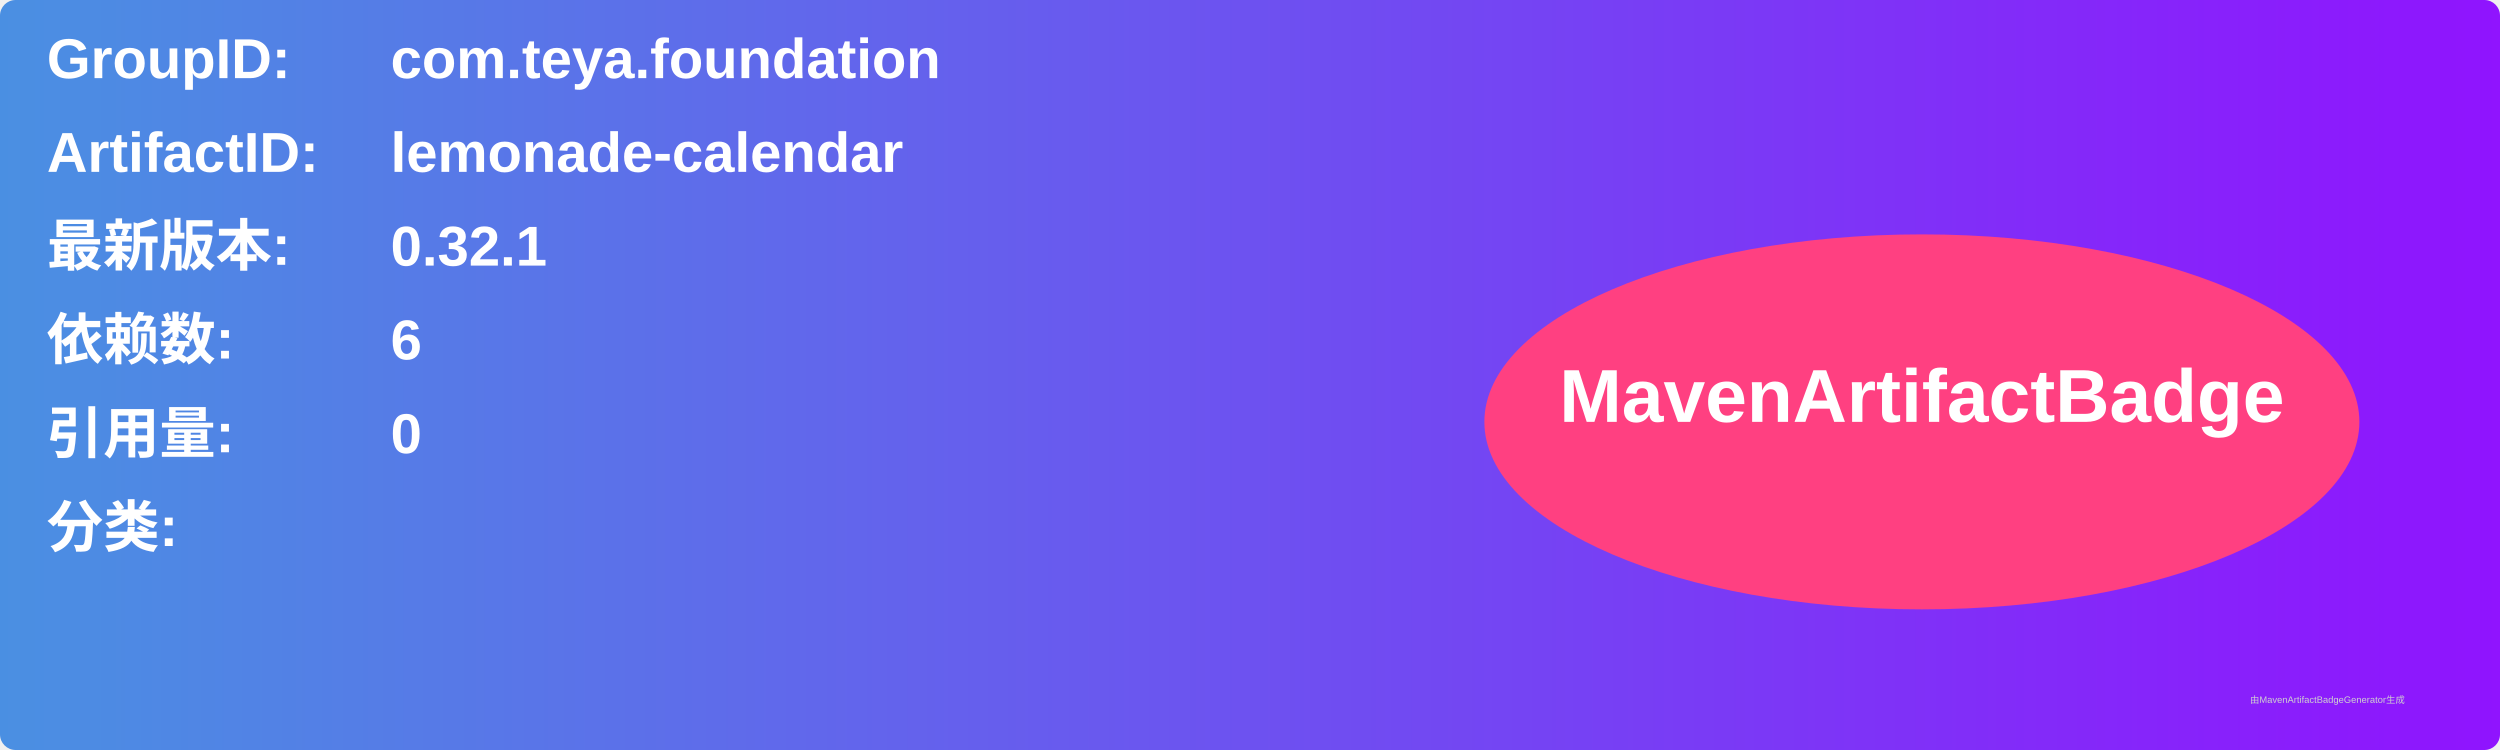
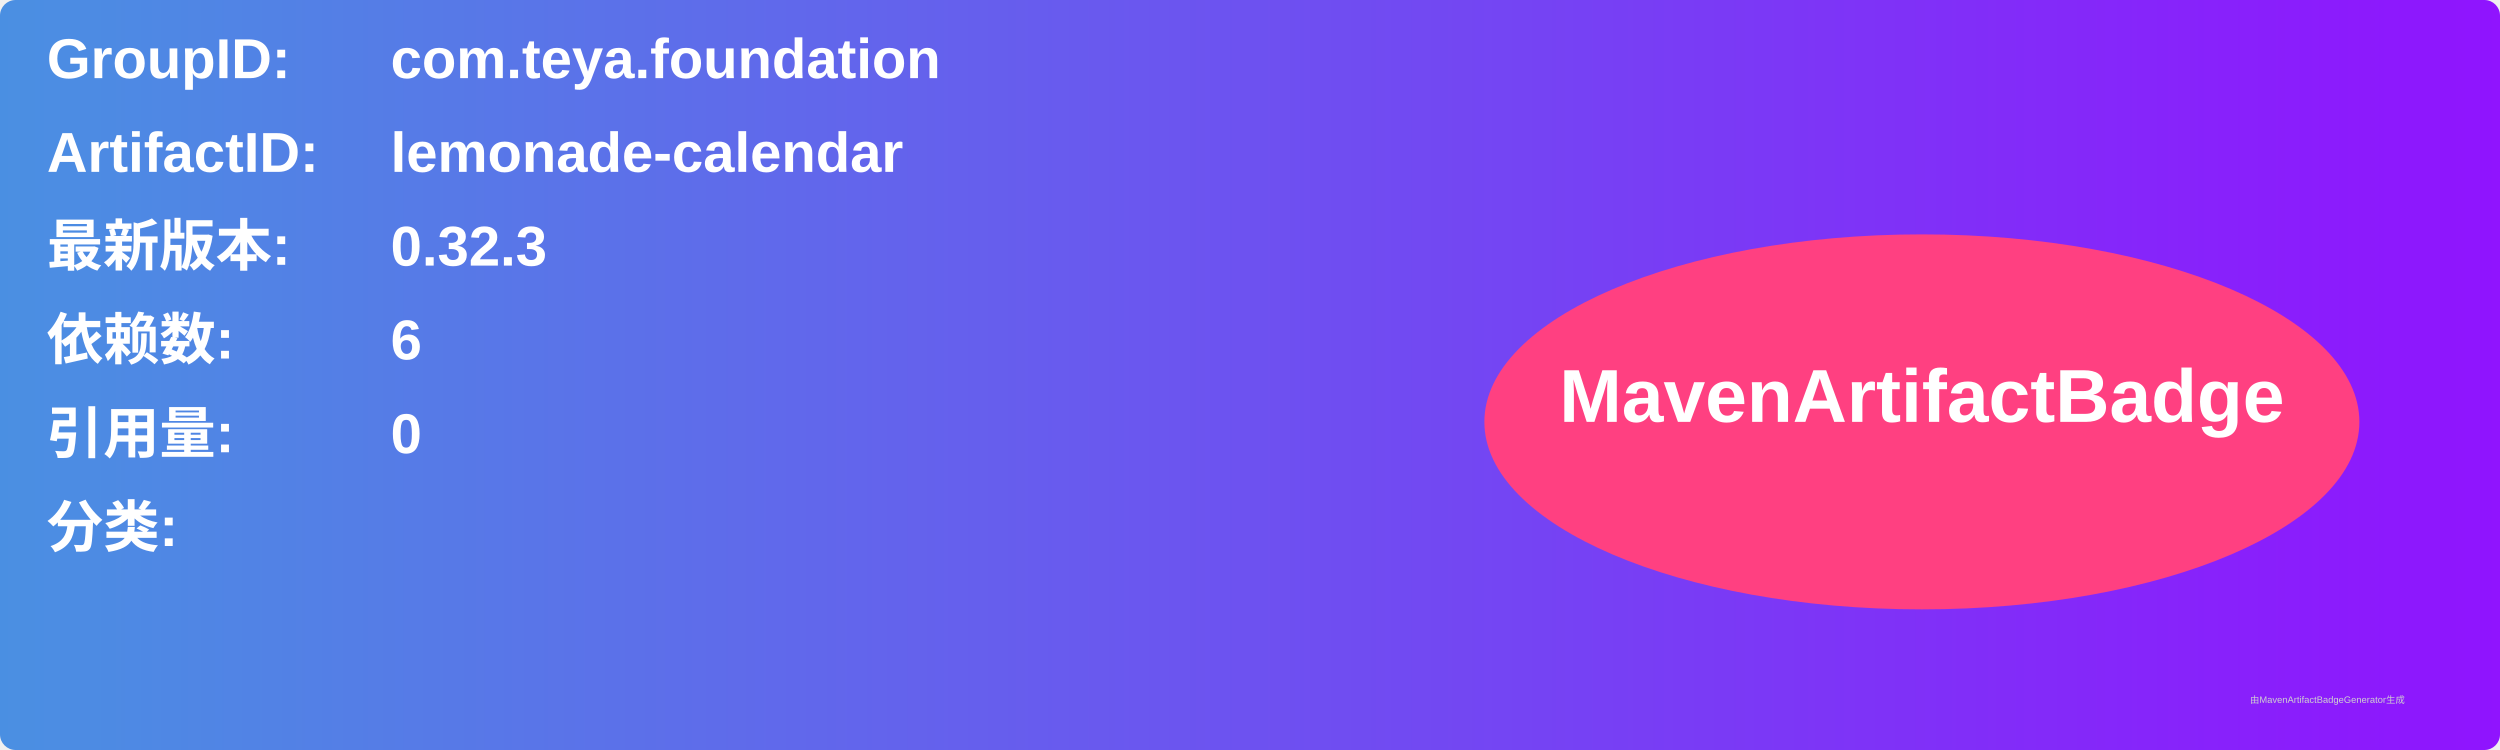
<svg xmlns="http://www.w3.org/2000/svg" width="800" height="240" viewBox="0 0 800 240">
  <linearGradient id="grad" x1="0%" y1="0%" x2="100%" y2="0%">
    <stop offset="0%" stop-color="#4a90e2" />
    <stop offset="100%" stop-color="#9013fe" />
  </linearGradient>
  <rect width="100%" height="100%" rx="5" ry="5" fill="url(#grad)" />
  <g transform="translate(15, 15)">
    <text x="0" y="10" font-family="Arial" font-size="18" fill="white" font-weight="bold" width="260">GroupID:</text>
    <text x="110" y="10" font-family="Arial" font-size="18" fill="white" font-weight="bold" width="460">com.teya.foundation</text>
    <text x="0" y="40" font-family="Arial" font-size="18" fill="white" font-weight="bold" width="260">ArtifactID:</text>
    <text x="110" y="40" font-family="Arial" font-size="18" fill="white" font-weight="bold" width="460">lemonade-calendar</text>
    <text x="0" y="70" font-family="Arial" font-size="18" fill="white" font-weight="bold">最新版本:</text>
    <text x="110" y="70" font-family="Arial" font-size="18" fill="white" font-weight="bold">
-       <tspan font-weight="bold">0.32.1</tspan>
+       <tspan font-weight="bold">0.32.3</tspan>
    </text>
    <text x="0" y="100" font-family="Arial" font-size="18" fill="white" font-weight="bold">依赖数: </text>
    <text x="110" y="100" font-family="Arial" font-size="18" fill="white">
      <tspan font-weight="bold">6</tspan>
    </text>
    <text x="0" y="130" font-family="Arial" font-size="18" fill="white" font-weight="bold">引用量: </text>
    <text x="110" y="130" font-family="Arial" font-size="18" fill="white">
      <tspan font-weight="bold">0</tspan>
    </text>
    <text x="0" y="160" font-family="Arial" font-size="18" fill="white" font-weight="bold">分类:</text>
    <text x="10" y="190" font-family="Arial" font-size="10" fill="white">
      <tspan font-weight="bold" />
    </text>
    <ellipse cx="600" cy="120" rx="140" ry="60" fill="#ff4081" />
    <text x="600" y="120" text-anchor="middle" font-family="Arial" font-size="24" fill="white" font-weight="bold">MavenArtifactBadge</text>
  </g>
  <text x="720" y="225" font-family="Arial" font-size="3" fill="#d0d0d0">由MavenArtifactBadgeGenerator生成</text>
</svg>
